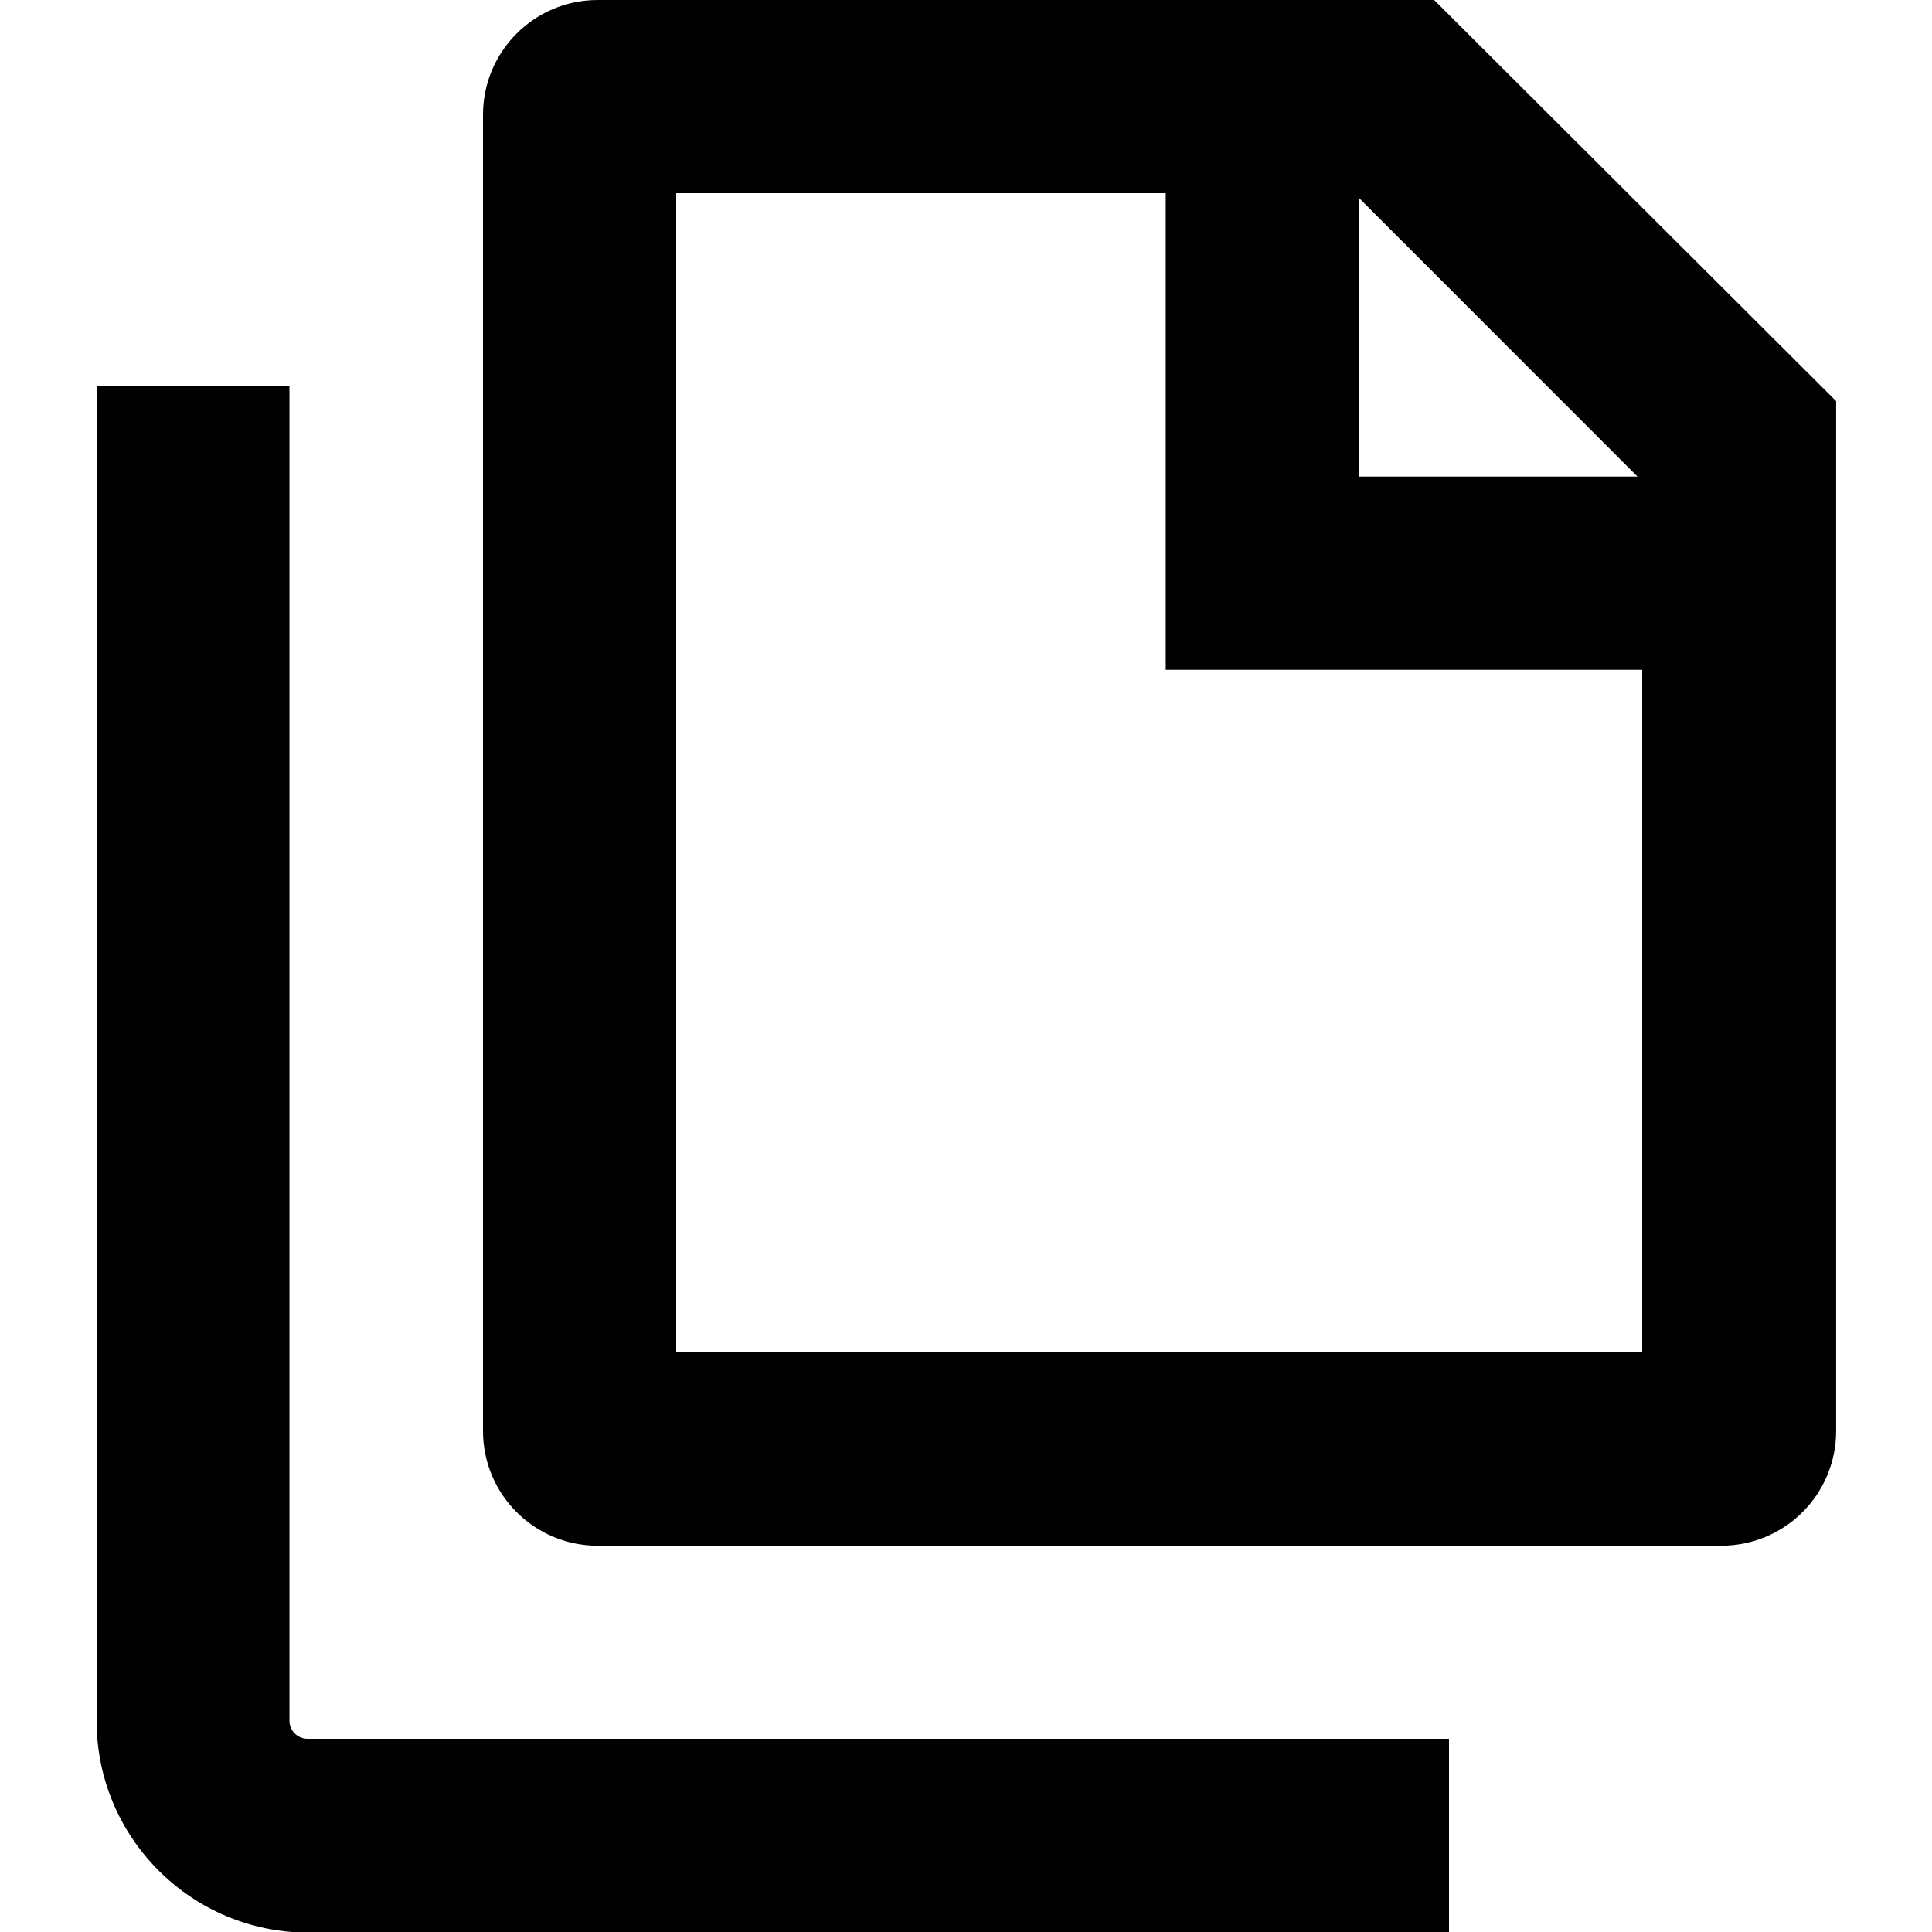
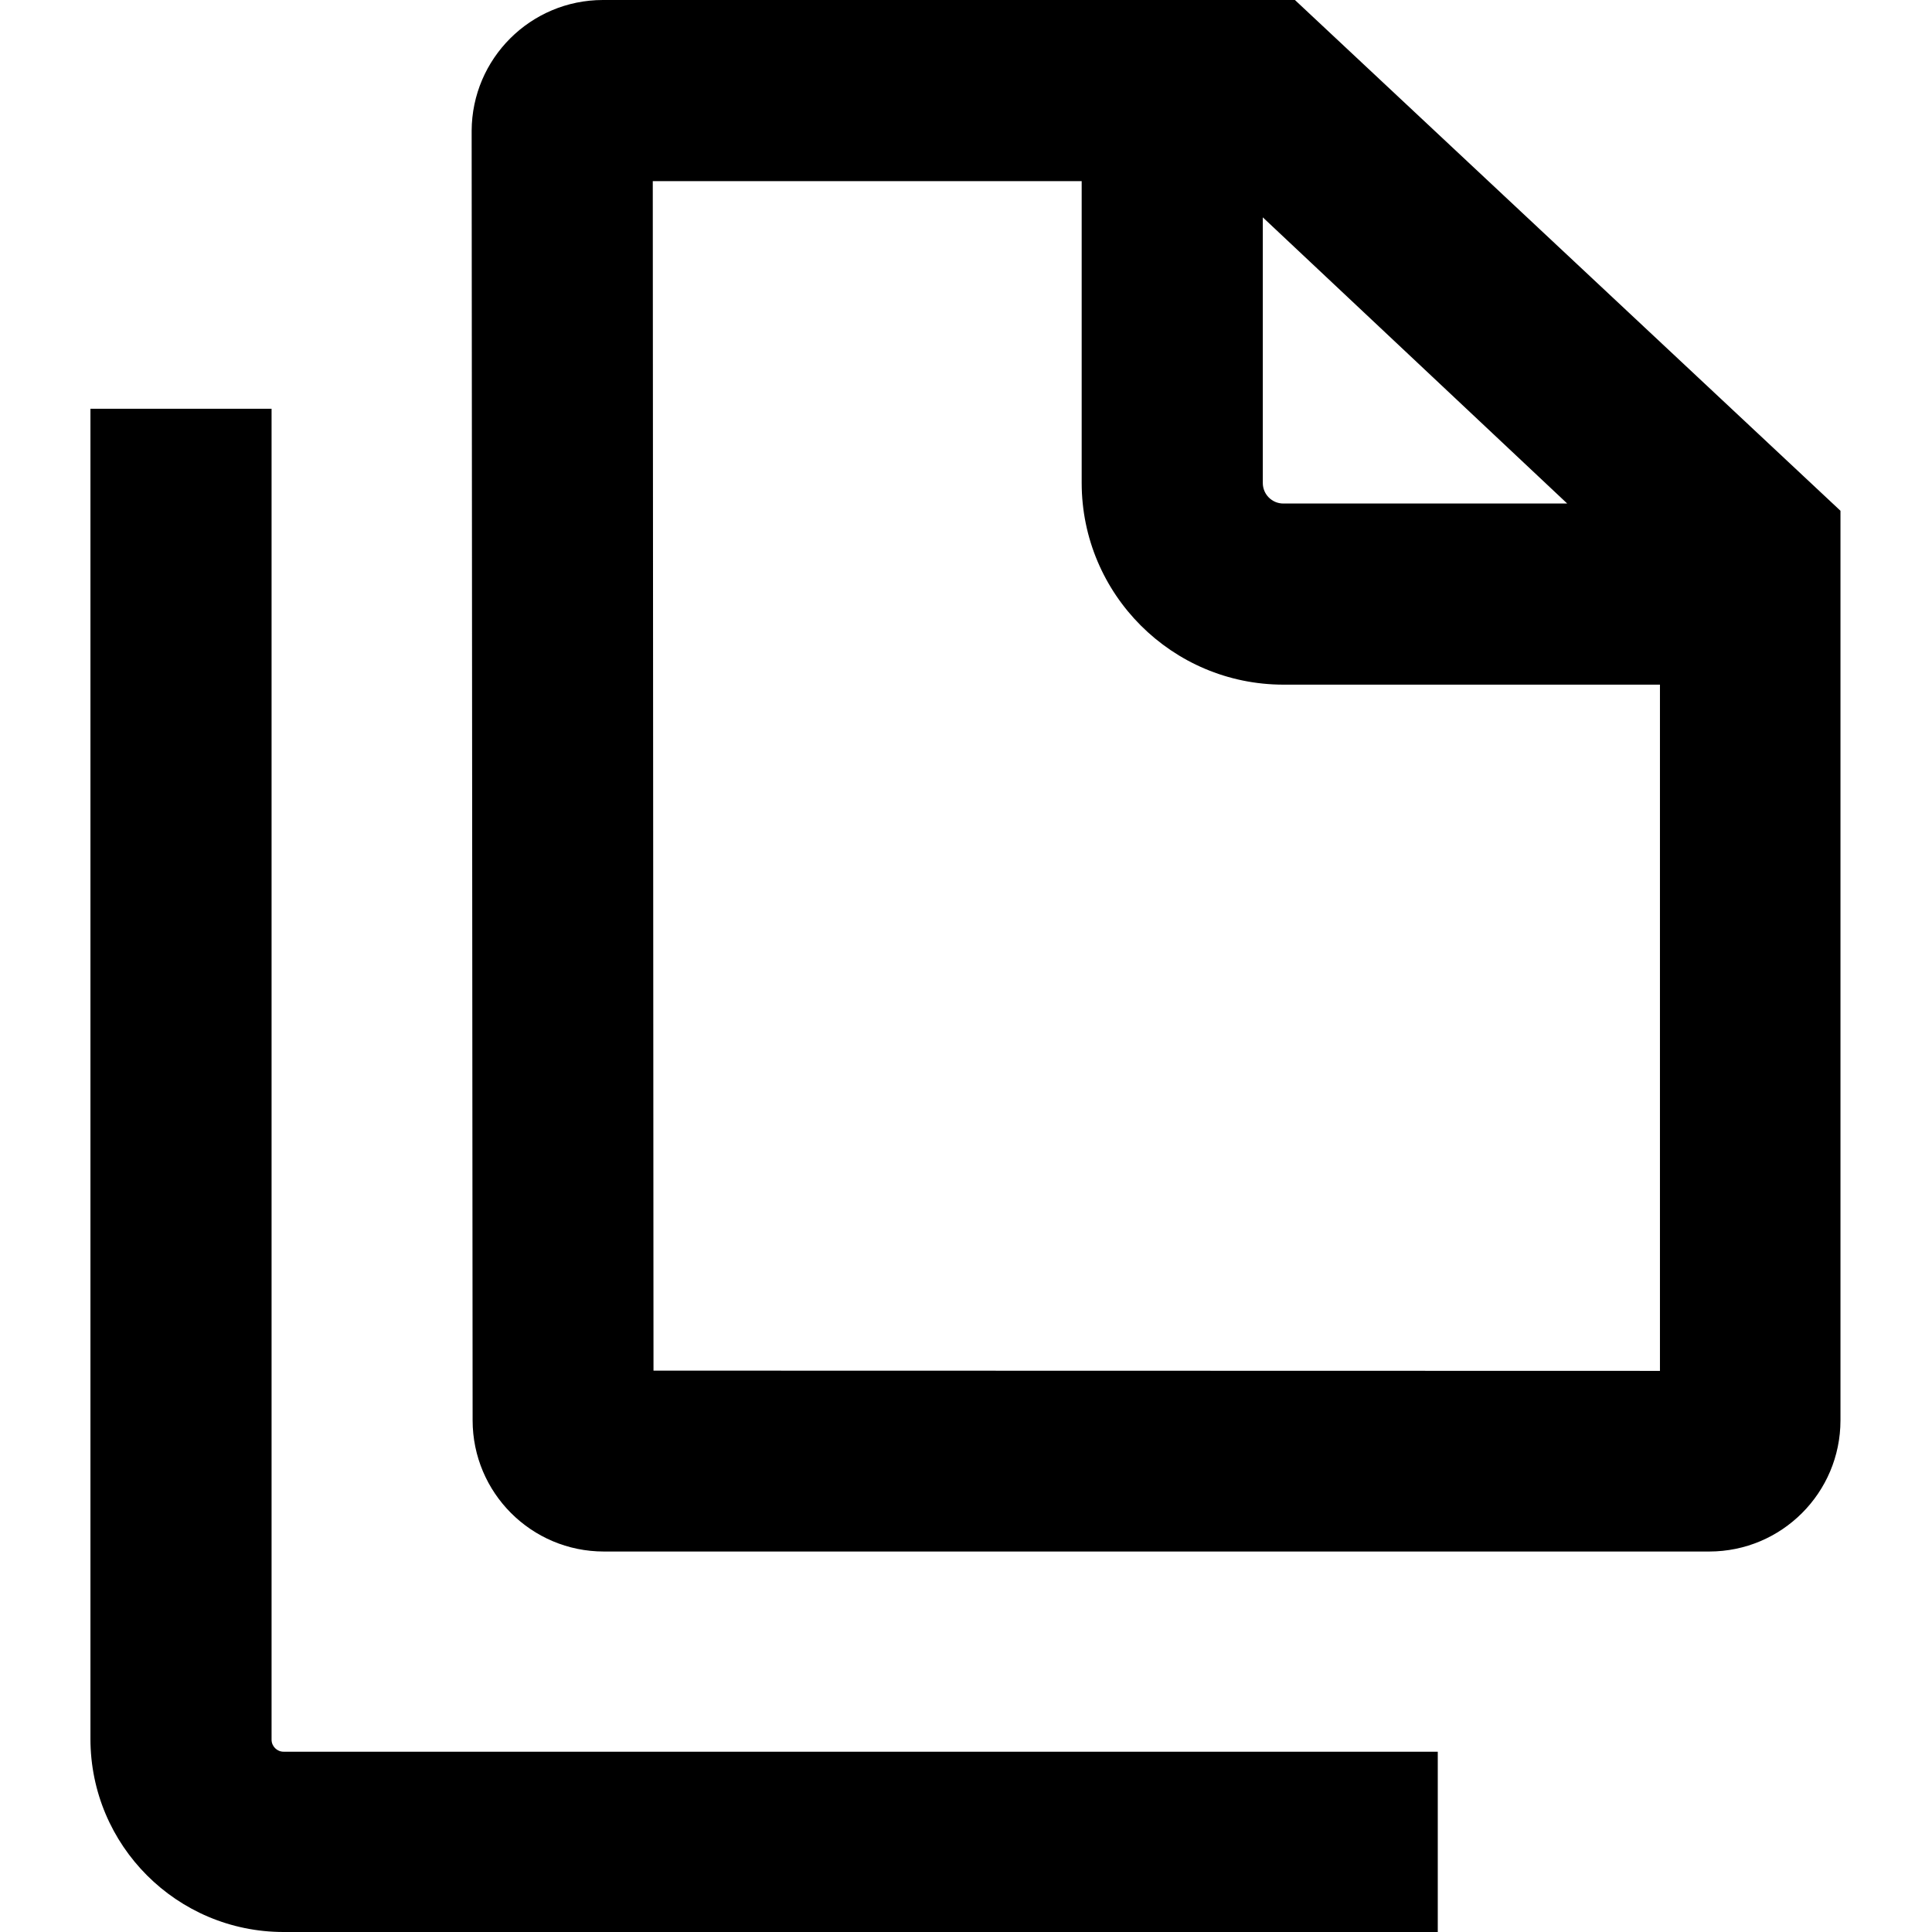
<svg xmlns="http://www.w3.org/2000/svg" id="Layer_1" data-name="Layer 1" viewBox="0 0 16 16">
-   <path d="M11.215,1.6,13.6,3.986V11.2h-8V1.6h5.616M11.877,0H4.948A.95.95,0,0,0,4,.951v10.9a.95.95,0,0,0,.95.95h9.305a.95.95,0,0,0,.951-.95V3.322L11.877,0Zm2.377,3.947h-3v-3h-1.6v4.6h4.6ZM12,14.4H2.547a.15.15,0,0,1-.15-.15V3.2H.8V14.254a1.754,1.754,0,0,0,1.751,1.751H12Z" />
+   <path d="M11.907,16H2.349a1.6,1.6,0,0,1-1.6-1.6V3.385h1.5V14.407a.1.1,0,0,0,.1.1h9.558ZM15.242,4.23l0,7.533a1.087,1.087,0,0,1-1.086,1.086H5a1.087,1.087,0,0,1-1.086-1.086L3.906,1.084A1.088,1.088,0,0,1,4.993,0h5.731ZM10.458,4a.17.17,0,0,0,.17.17h2.351L10.458,1.8Zm3.289,7.353,0-5.683H10.628A1.672,1.672,0,0,1,8.958,4V1.5H5.406l.006,9.851Z" />
</svg>
